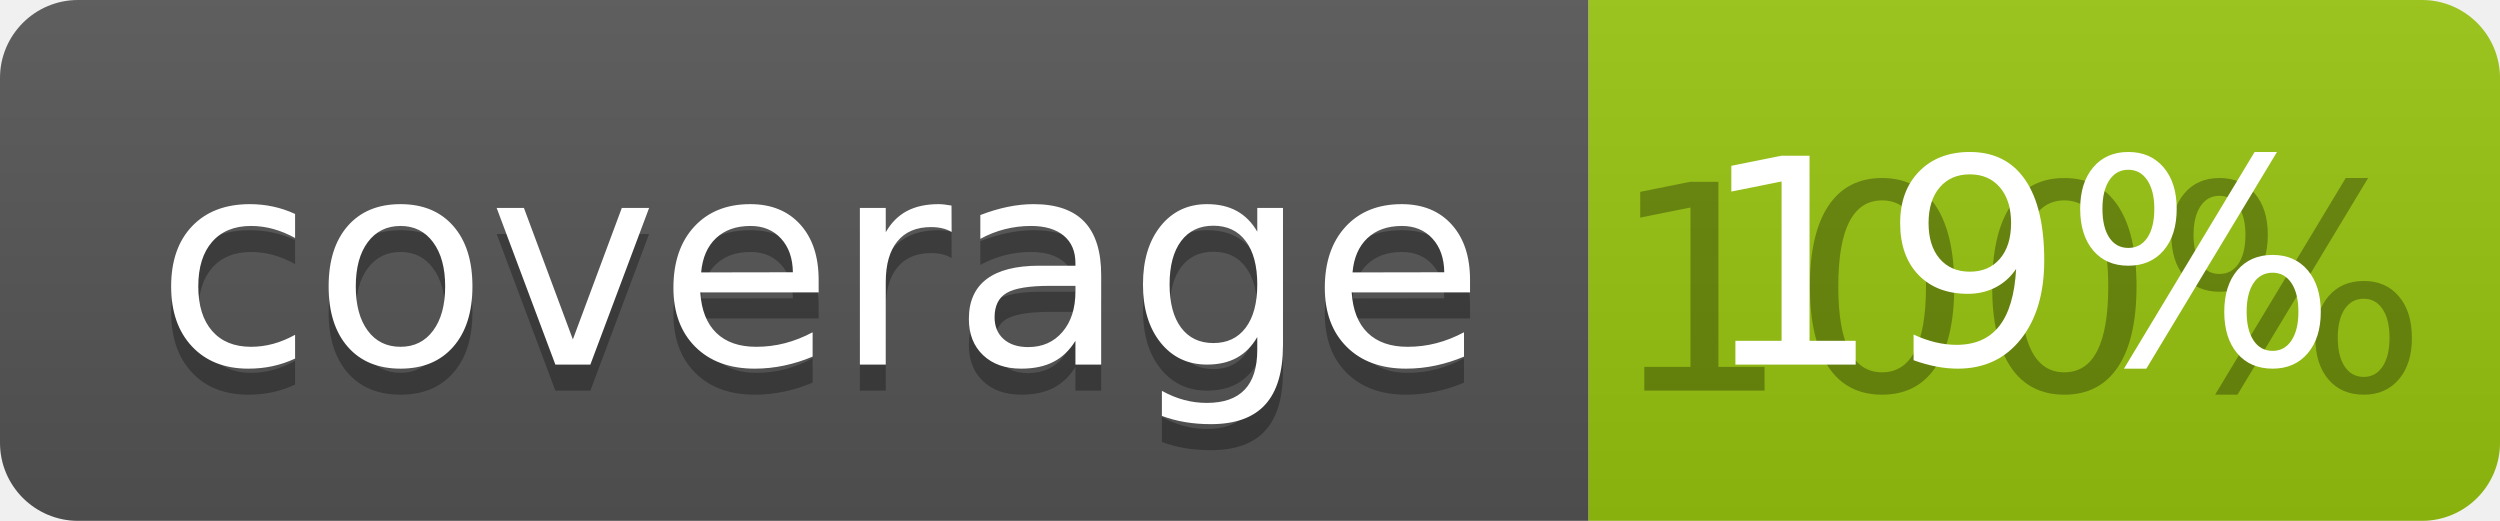
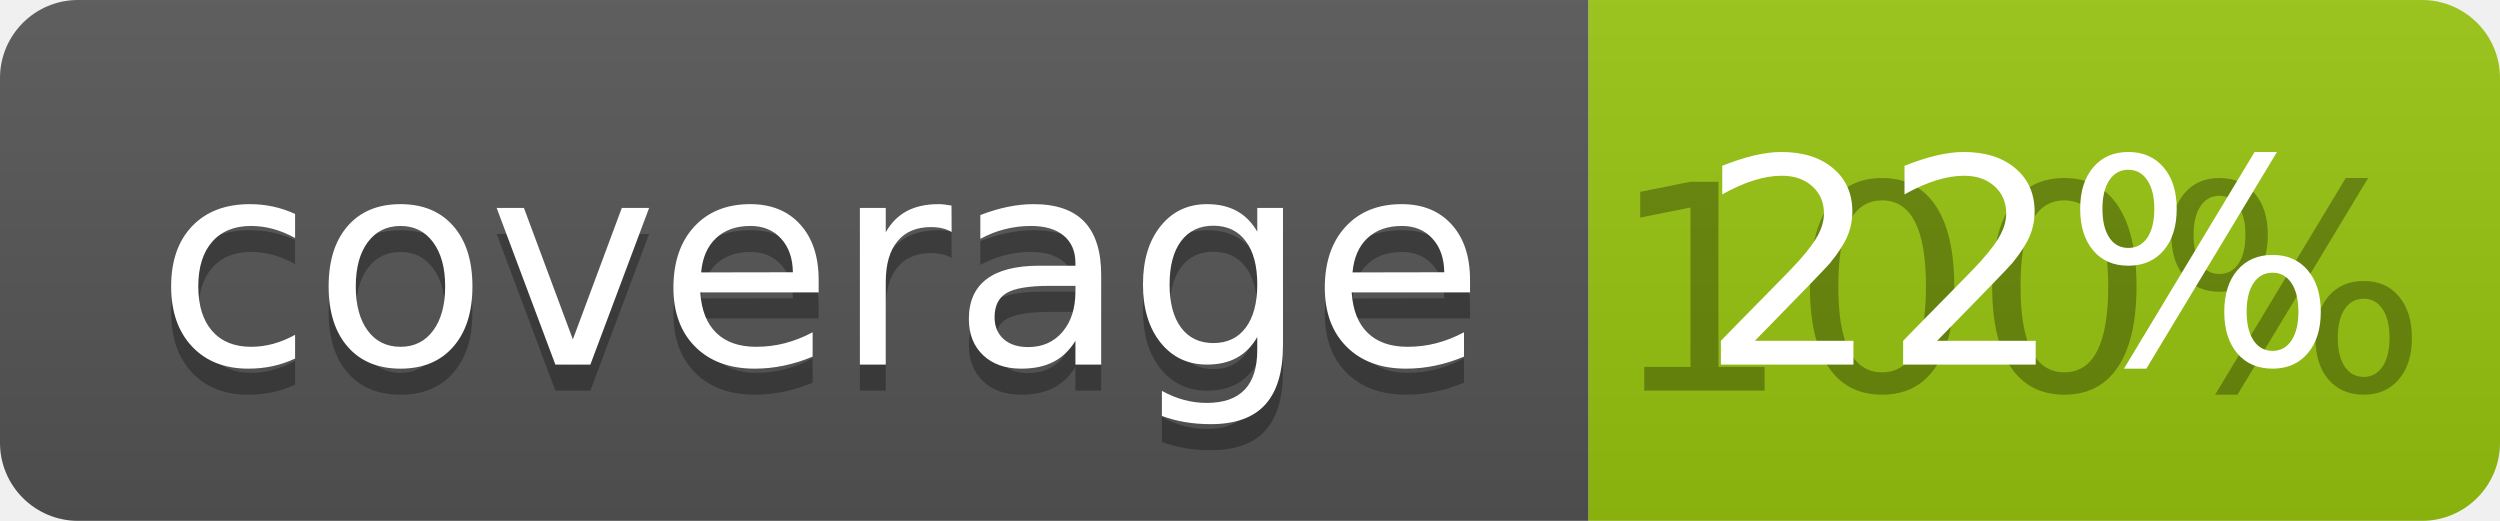
<svg xmlns="http://www.w3.org/2000/svg" width="96" height="20">
  <linearGradient id="b" x2="0" y2="100%">
    <stop offset="0" stop-color="#bbb" stop-opacity=".1" />
    <stop offset="1" stop-opacity=".1" />
  </linearGradient>
  <clipPath id="a">
    <rect width="96" height="20" rx="3" fill="#fff" />
  </clipPath>
  <g clip-path="url(#a)">
    <path fill="#555" d="M0 0h61v20H0z" />
    <path fill="#97C50F" d="M61 0h35v20H61z" />
    <path fill="url(#b)" d="M0 0h96v20H0z" />
  </g>
  <g fill="#fff" text-anchor="middle" font-family="DejaVu Sans,Verdana,Geneva,sans-serif" font-size="110">
    <text x="315" y="150" fill="#010101" fill-opacity=".3" transform="scale(.1)" textLength="510">coverage</text>
    <text x="315" y="140" transform="scale(.1)" textLength="510">coverage</text>
    <text x="775" y="150" fill="#010101" fill-opacity=".3" transform="scale(.1)" textLength="250">100%</text>
-     <text x="775" y="140" transform="scale(.1)" textLength="250">19%</text>
+     <text x="775" y="140" transform="scale(.1)" textLength="250">22%</text>
  </g>
</svg>
